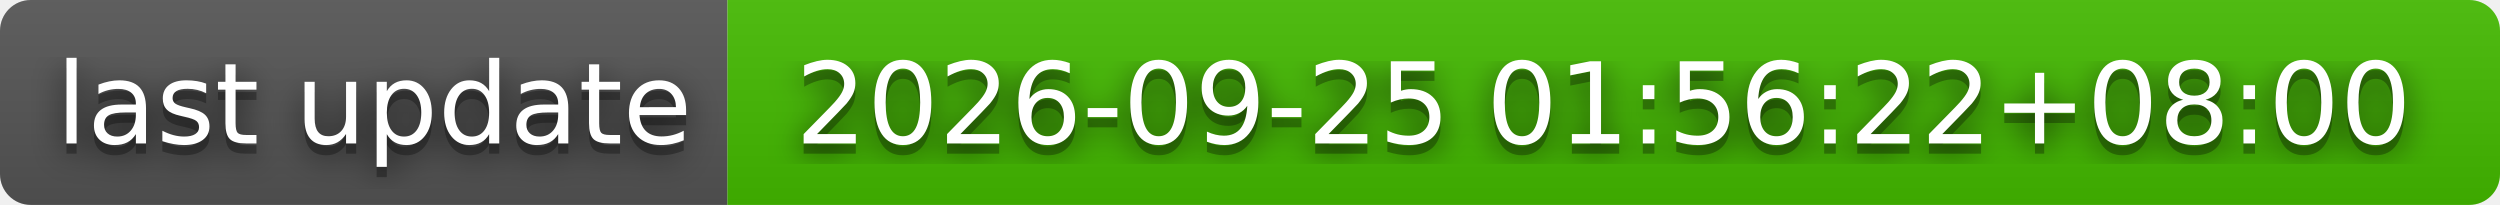
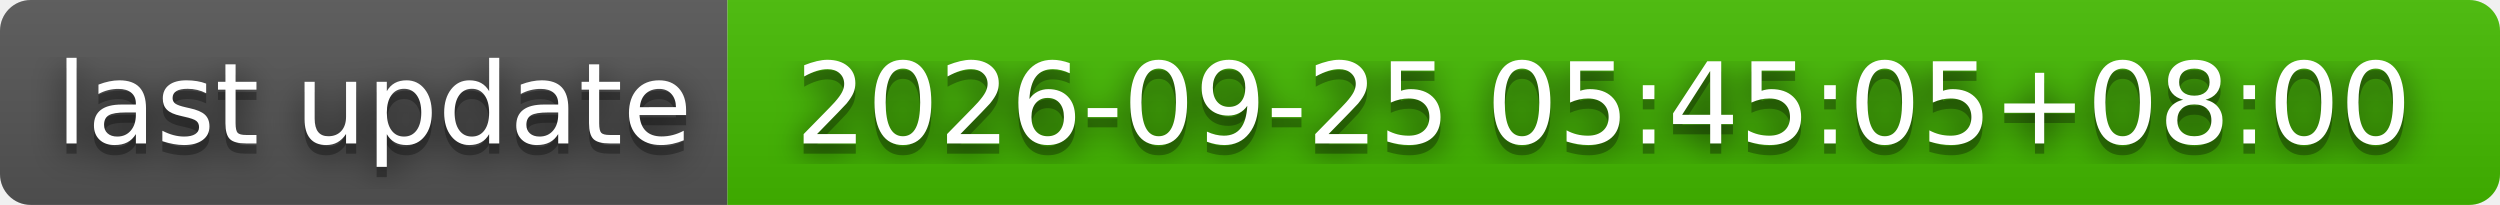
- <svg xmlns="http://www.w3.org/2000/svg" width="244" height="20" role="img" aria-label="last update: 2026-09-25 01:56:22+08:00">
+ <svg xmlns="http://www.w3.org/2000/svg" width="244" height="20" role="img" aria-label="last update: 2026-09-25 05:45:05+08:00">
  <filter id="blur">
    <feGaussianBlur stdDeviation="16" />
  </filter>
  <linearGradient id="s" x2="0" y2="100%">
    <stop offset="0" stop-color="#bbb" stop-opacity=".1" />
    <stop offset="1" stop-opacity=".1" />
  </linearGradient>
  <clipPath id="r">
    <rect width="244" height="20" rx="3" />
  </clipPath>
  <g clip-path="url(#r)">
    <rect width="71" height="20" fill="#555" />
    <rect x="71" width="173" height="20" fill="#4b0" />
    <rect width="244" height="20" fill="url(#s)" />
  </g>
  <g fill="#fff" text-anchor="middle" font-family="Verdana,Geneva,DejaVu Sans,sans-serif" text-rendering="geometricPrecision" font-size="110">
    <g transform="scale(.1)">
      <g aria-hidden="true" fill="#010101">
        <text x="365" y="150" fill-opacity=".8" filter="url(#blur)" textLength="610">last update</text>
        <text x="365" y="150" fill-opacity=".3" textLength="610">last update</text>
      </g>
      <text x="365" y="140" textLength="610">last update</text>
    </g>
    <g transform="scale(.1)">
      <g aria-hidden="true" fill="#010101">
-         <text x="1565" y="150" fill-opacity=".8" filter="url(#blur)" textLength="1630">2026-09-25 01:56:22+08:00</text>
-         <text x="1565" y="150" fill-opacity=".3" textLength="1630">2026-09-25 01:56:22+08:00</text>
+         <text x="1565" y="150" fill-opacity=".8" filter="url(#blur)" textLength="1630">2026-09-25 05:45:05+08:00</text>
+         <text x="1565" y="150" fill-opacity=".3" textLength="1630">2026-09-25 05:45:05+08:00</text>
      </g>
-       <text x="1565" y="140" textLength="1630">2026-09-25 01:56:22+08:00</text>
+       <text x="1565" y="140" textLength="1630">2026-09-25 05:45:05+08:00</text>
    </g>
  </g>
</svg>
